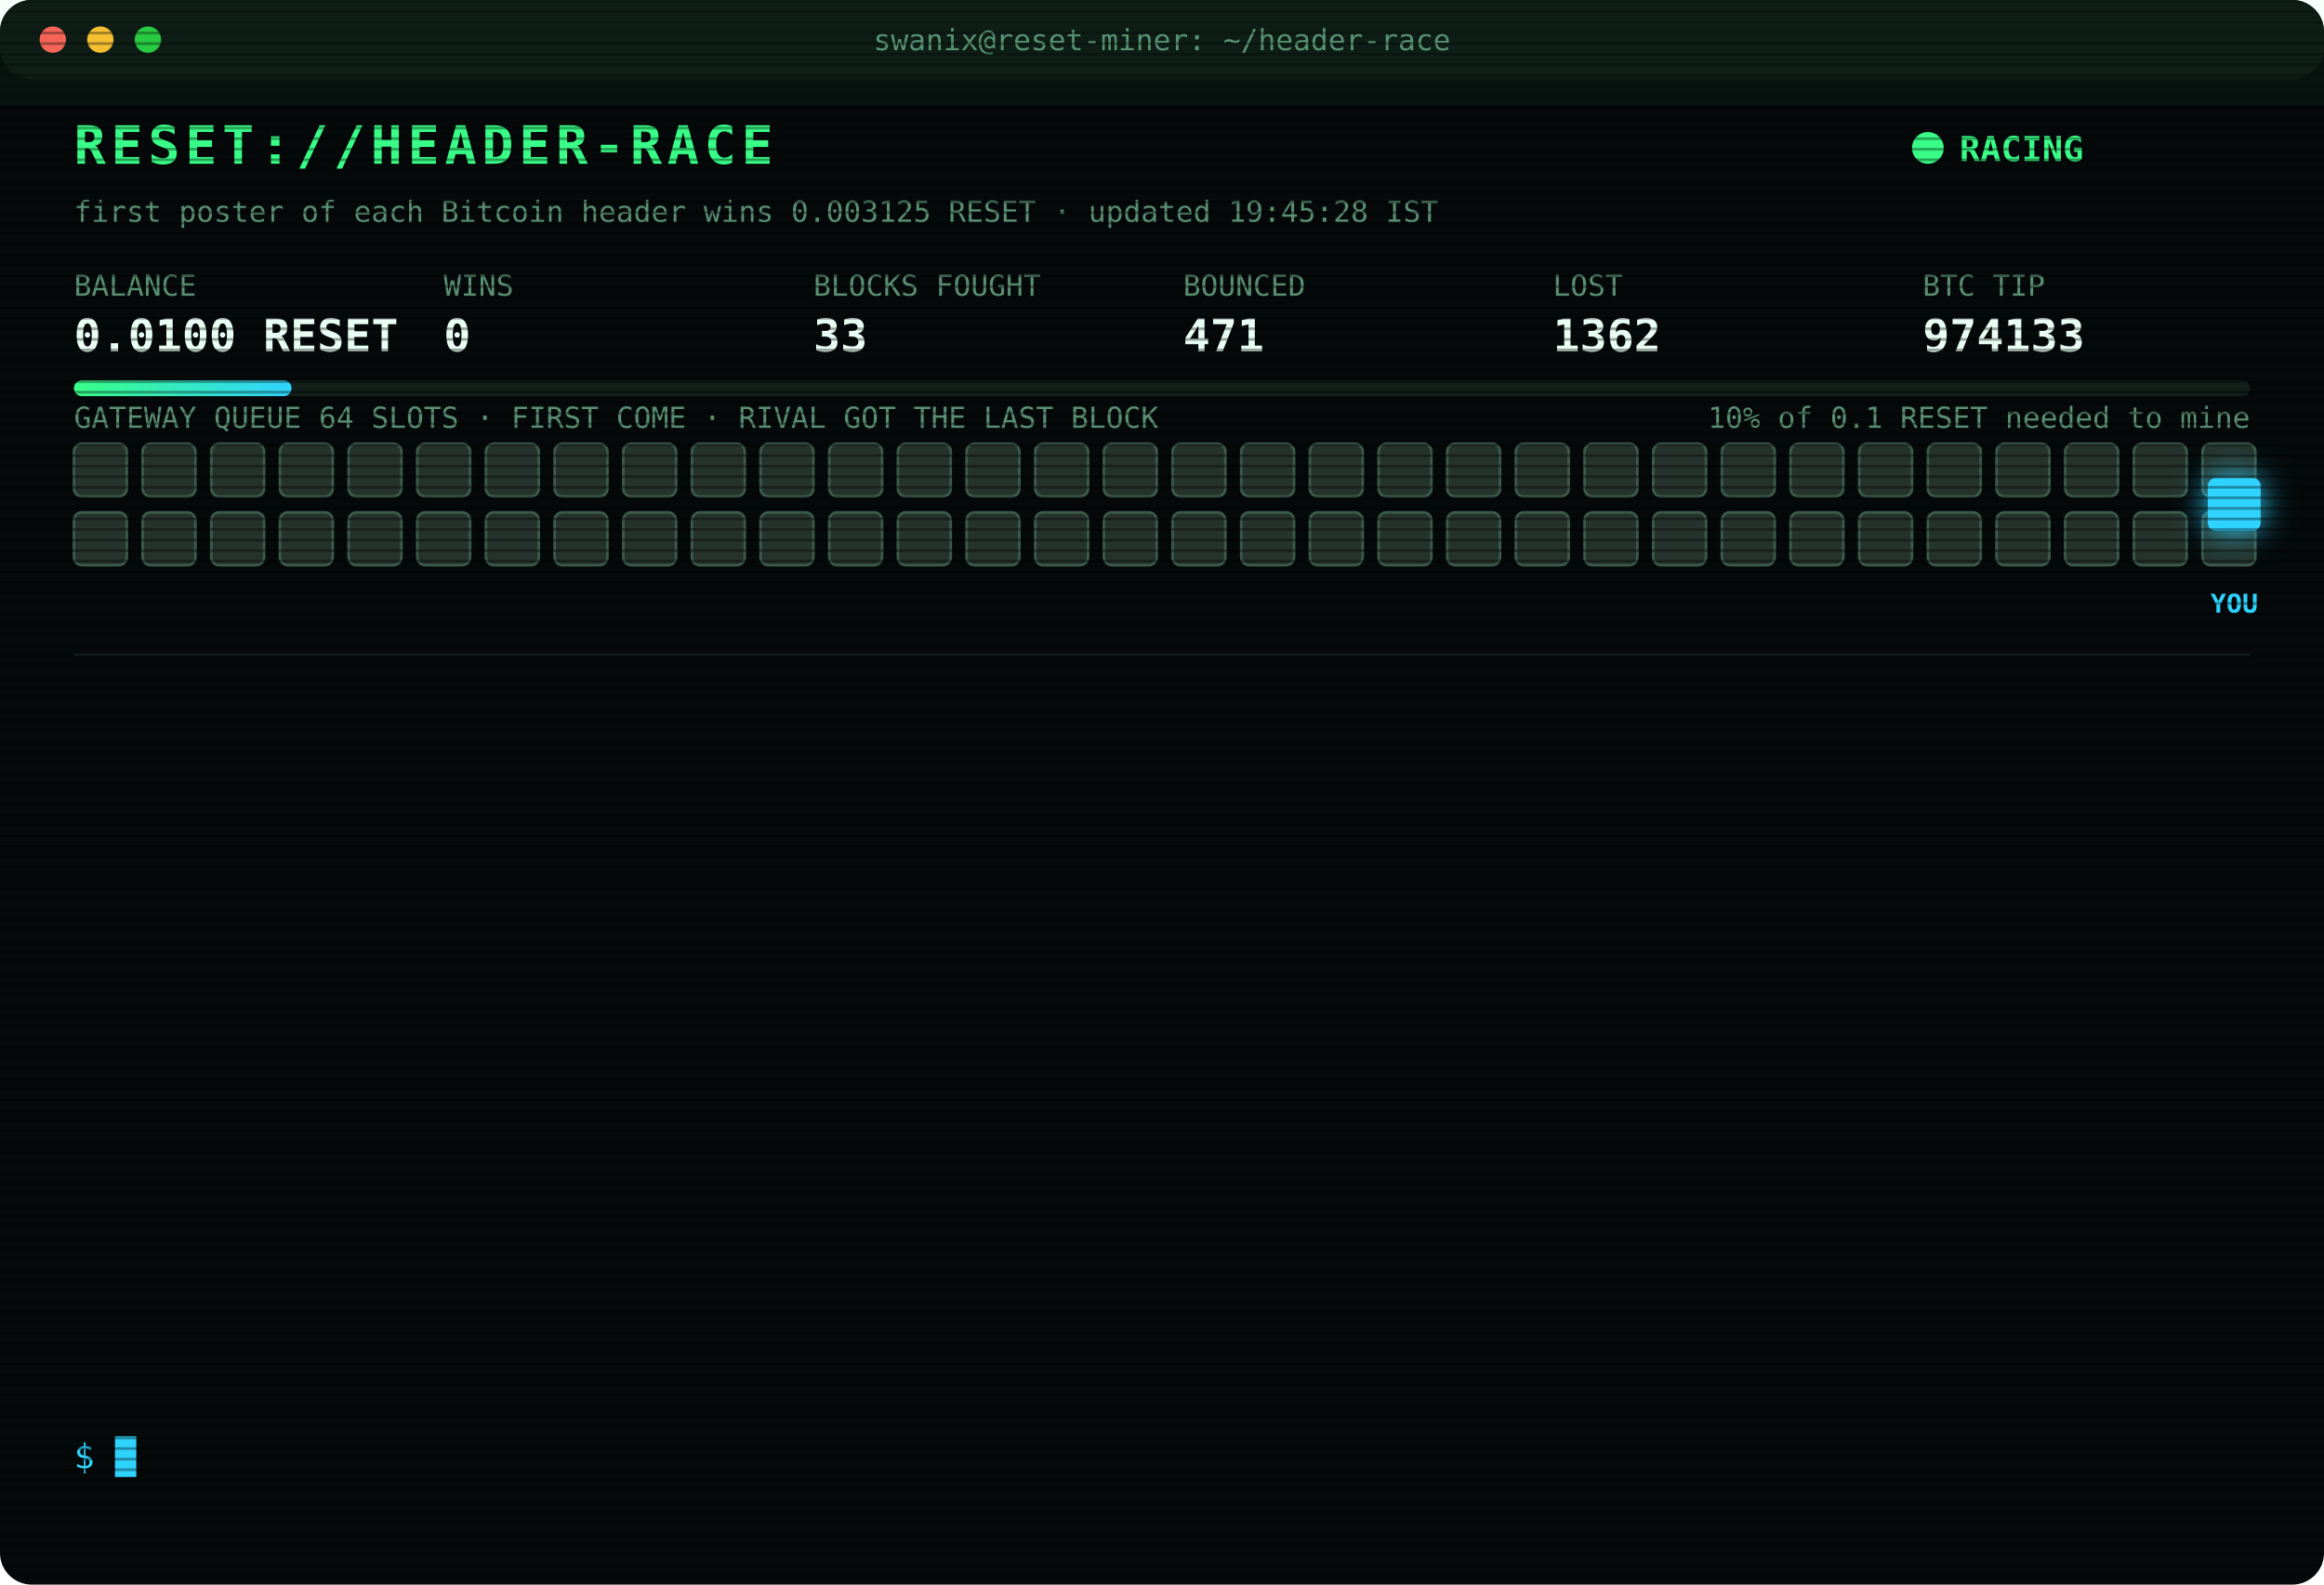
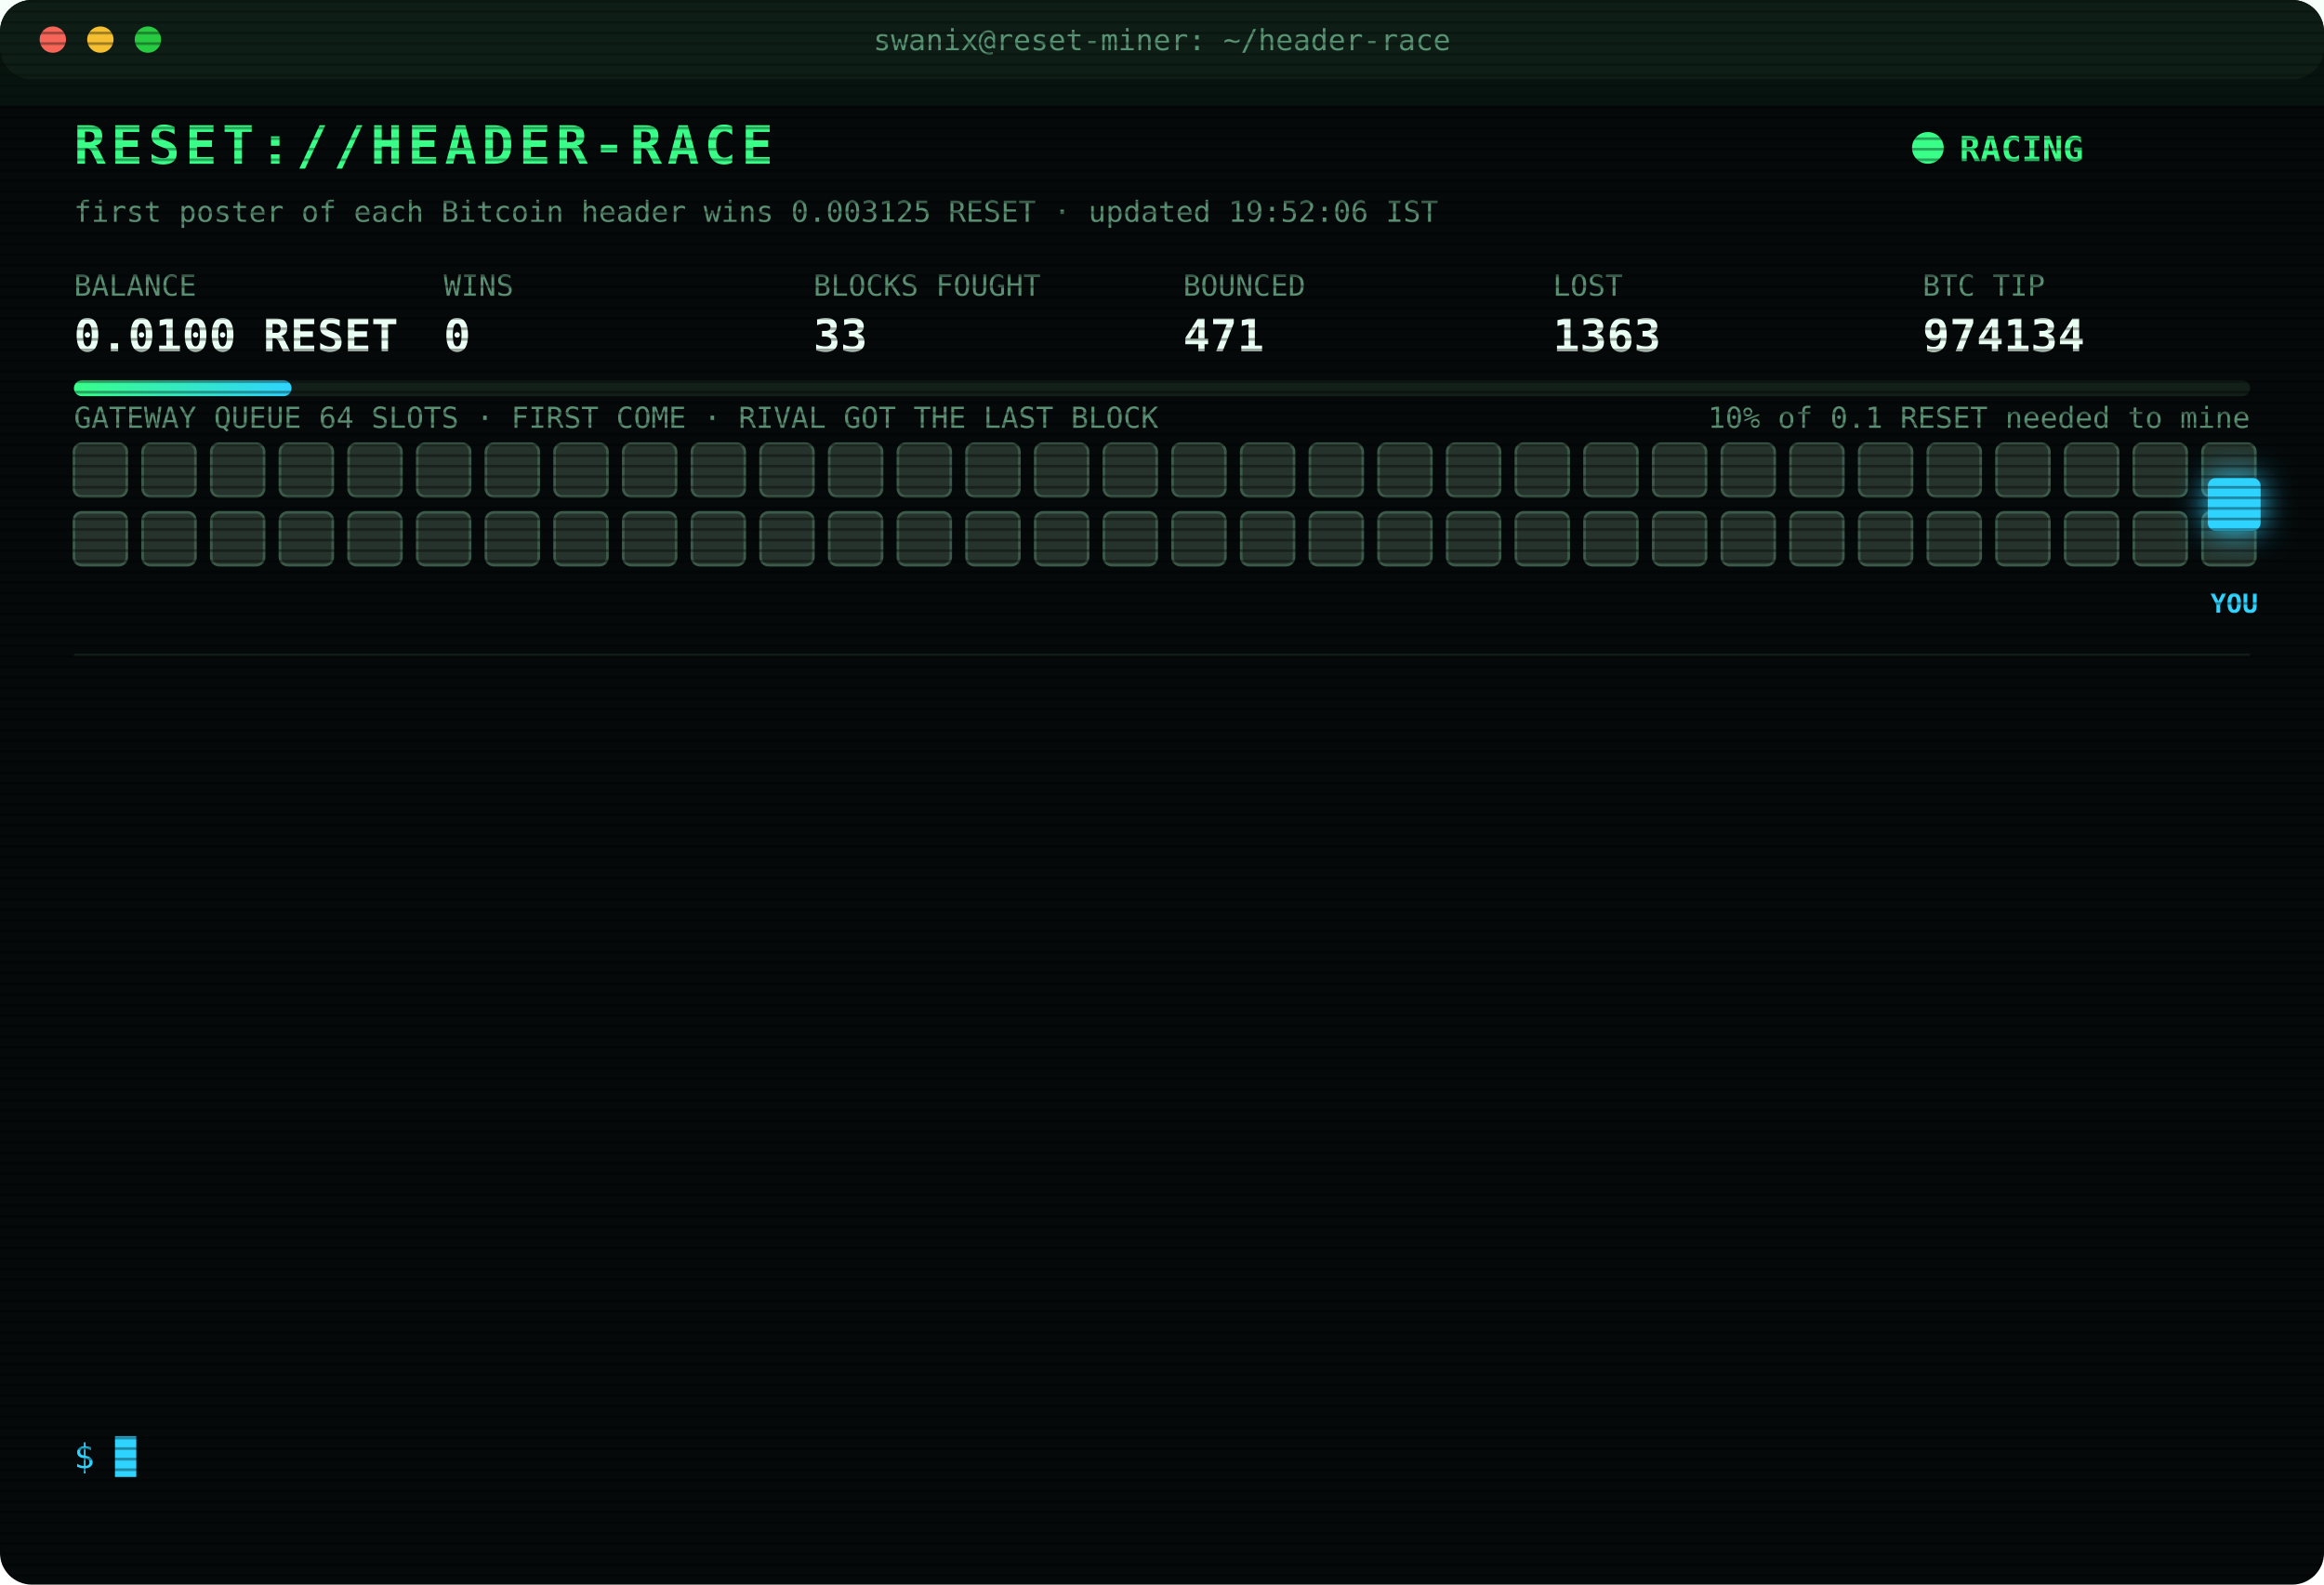
<svg xmlns="http://www.w3.org/2000/svg" width="880" height="600" viewBox="0 0 880 600" font-family="ui-monospace,SFMono-Regular,Menlo,Consolas,monospace">
  <style>
text{font-size:13px;fill:#7CFFB2}
.title{font-size:20px;font-weight:700;fill:#39FF88;letter-spacing:2px;animation:glitch 3s infinite steps(1)}
.sub{fill:#2fd3ff}.k{fill:#5a8f73;font-size:11px}.v{font-size:17px;font-weight:700;fill:#eafff3}
.ts{fill:#3f6b56}.boot{fill:#2fd3ff}.dim{fill:#5a8f73}.bad{fill:#ff4d6d}.warn{fill:#ffd23f}.mag{fill:#ff5cf0}.win{fill:#39FF88;font-weight:700}
.tag{font-size:10px;fill:#2fd3ff;font-weight:700}
.rival{fill:#26332c;stroke:#3c5a49;animation:jam 1.2s infinite alternate}
.idle{fill:#141c18;stroke:#22302a;animation:breathe 4s infinite}
.me{fill:#2fd3ff;filter:drop-shadow(0 0 6px #2fd3ff)}
.hover{animation:nudge 1.1s infinite ease-in-out}.bounce{animation:kick 1.4s infinite}
.ln{opacity:0;animation:in .4s forwards}
.cur{animation:blink 1s infinite steps(1)}
.scan{animation:scan 6s infinite linear}
.led{animation:blink 1.4s infinite}
@keyframes in{from{opacity:0;transform:translateX(-6px)}to{opacity:1;transform:none}}
@keyframes blink{50%{opacity:0}}
@keyframes jam{to{fill:#33463b}}
@keyframes breathe{50%{opacity:.4}}
@keyframes nudge{50%{transform:translateX(-10px)}}
@keyframes kick{0%,100%{transform:none}30%{transform:translateX(-14px)}55%{transform:translateX(10px) translateY(-6px)}}
@keyframes glitch{0%,92%{transform:none}93%{transform:translateX(2px);fill:#ff4d6d}95%{transform:translateX(-2px);fill:#2fd3ff}97%{transform:none}}
@keyframes scan{from{transform:translateY(-40px)}to{transform:translateY(600px)}}
</style>
  <defs>
    <pattern id="sl" width="4" height="4" patternUnits="userSpaceOnUse">
      <rect width="4" height="1" fill="#000" opacity=".35" />
    </pattern>
    <linearGradient id="bar">
      <stop offset="0" stop-color="#39FF88" />
      <stop offset="1" stop-color="#2fd3ff" />
    </linearGradient>
  </defs>
  <rect width="880" height="600" rx="12" fill="#05090a" />
  <rect width="880" height="30" rx="12" fill="#0d1512" />
  <circle cx="20" cy="15" r="5" fill="#ff5f57" />
  <circle cx="38" cy="15" r="5" fill="#febc2e" />
  <circle cx="56" cy="15" r="5" fill="#28c840" />
  <text x="440" y="19" text-anchor="middle" class="k">swanix@reset-miner: ~/header-race</text>
  <text x="28" y="62" class="title">RESET://HEADER-RACE</text>
  <circle class="led" cx="730" cy="56" r="6" fill="#39FF88" />
  <text x="742" y="61" class="win">RACING</text>
-   <text x="28" y="84" class="k">first poster of each Bitcoin header wins 0.003125 RESET · updated 19:45:28 IST</text>
+   <text x="28" y="84" class="k">first poster of each Bitcoin header wins 0.003125 RESET · updated 19:52:06 IST</text>
  <text x="28" y="112" class="k">BALANCE</text>
  <text x="28" y="133" class="v">0.0100 RESET</text>
  <text x="168" y="112" class="k">WINS</text>
  <text x="168" y="133" class="v">0</text>
  <text x="308" y="112" class="k">BLOCKS FOUGHT</text>
  <text x="308" y="133" class="v">33</text>
  <text x="448" y="112" class="k">BOUNCED</text>
  <text x="448" y="133" class="v">471</text>
  <text x="588" y="112" class="k">LOST</text>
-   <text x="588" y="133" class="v">1362</text>
+   <text x="588" y="133" class="v">1363</text>
  <text x="728" y="112" class="k">BTC TIP</text>
-   <text x="728" y="133" class="v">974133</text>
+   <text x="728" y="133" class="v">974134</text>
  <rect x="28" y="144" width="824" height="6" rx="3" fill="#13201a" />
  <rect x="28" y="144" width="82.4" height="6" rx="3" fill="url(#bar)" />
  <text x="852" y="162" text-anchor="end" class="k">10% of 0.1 RESET needed to mine</text>
  <text x="28" y="162" class="k">GATEWAY QUEUE 64 SLOTS · FIRST COME · RIVAL GOT THE LAST BLOCK</text>
  <rect class="rival" x="28" y="168" width="20" height="20" rx="3" style="animation-delay:0.00s" />
  <rect class="rival" x="54" y="168" width="20" height="20" rx="3" style="animation-delay:0.05s" />
  <rect class="rival" x="80" y="168" width="20" height="20" rx="3" style="animation-delay:0.10s" />
  <rect class="rival" x="106" y="168" width="20" height="20" rx="3" style="animation-delay:0.15s" />
  <rect class="rival" x="132" y="168" width="20" height="20" rx="3" style="animation-delay:0.20s" />
  <rect class="rival" x="158" y="168" width="20" height="20" rx="3" style="animation-delay:0.25s" />
  <rect class="rival" x="184" y="168" width="20" height="20" rx="3" style="animation-delay:0.30s" />
  <rect class="rival" x="210" y="168" width="20" height="20" rx="3" style="animation-delay:0.35s" />
  <rect class="rival" x="236" y="168" width="20" height="20" rx="3" style="animation-delay:0.40s" />
  <rect class="rival" x="262" y="168" width="20" height="20" rx="3" style="animation-delay:0.45s" />
  <rect class="rival" x="288" y="168" width="20" height="20" rx="3" style="animation-delay:0.50s" />
  <rect class="rival" x="314" y="168" width="20" height="20" rx="3" style="animation-delay:0.55s" />
  <rect class="rival" x="340" y="168" width="20" height="20" rx="3" style="animation-delay:0.60s" />
  <rect class="rival" x="366" y="168" width="20" height="20" rx="3" style="animation-delay:0.65s" />
  <rect class="rival" x="392" y="168" width="20" height="20" rx="3" style="animation-delay:0.70s" />
  <rect class="rival" x="418" y="168" width="20" height="20" rx="3" style="animation-delay:0.75s" />
  <rect class="rival" x="444" y="168" width="20" height="20" rx="3" style="animation-delay:0.80s" />
  <rect class="rival" x="470" y="168" width="20" height="20" rx="3" style="animation-delay:0.85s" />
  <rect class="rival" x="496" y="168" width="20" height="20" rx="3" style="animation-delay:0.90s" />
  <rect class="rival" x="522" y="168" width="20" height="20" rx="3" style="animation-delay:0.95s" />
  <rect class="rival" x="548" y="168" width="20" height="20" rx="3" style="animation-delay:1.00s" />
  <rect class="rival" x="574" y="168" width="20" height="20" rx="3" style="animation-delay:1.05s" />
  <rect class="rival" x="600" y="168" width="20" height="20" rx="3" style="animation-delay:1.10s" />
  <rect class="rival" x="626" y="168" width="20" height="20" rx="3" style="animation-delay:1.15s" />
  <rect class="rival" x="652" y="168" width="20" height="20" rx="3" style="animation-delay:1.20s" />
  <rect class="rival" x="678" y="168" width="20" height="20" rx="3" style="animation-delay:1.25s" />
  <rect class="rival" x="704" y="168" width="20" height="20" rx="3" style="animation-delay:1.30s" />
  <rect class="rival" x="730" y="168" width="20" height="20" rx="3" style="animation-delay:1.35s" />
  <rect class="rival" x="756" y="168" width="20" height="20" rx="3" style="animation-delay:1.40s" />
  <rect class="rival" x="782" y="168" width="20" height="20" rx="3" style="animation-delay:1.45s" />
  <rect class="rival" x="808" y="168" width="20" height="20" rx="3" style="animation-delay:1.50s" />
  <rect class="rival" x="834" y="168" width="20" height="20" rx="3" style="animation-delay:1.55s" />
  <rect class="rival" x="28" y="194" width="20" height="20" rx="3" style="animation-delay:1.60s" />
  <rect class="rival" x="54" y="194" width="20" height="20" rx="3" style="animation-delay:1.65s" />
  <rect class="rival" x="80" y="194" width="20" height="20" rx="3" style="animation-delay:1.70s" />
  <rect class="rival" x="106" y="194" width="20" height="20" rx="3" style="animation-delay:1.75s" />
  <rect class="rival" x="132" y="194" width="20" height="20" rx="3" style="animation-delay:1.80s" />
  <rect class="rival" x="158" y="194" width="20" height="20" rx="3" style="animation-delay:1.85s" />
  <rect class="rival" x="184" y="194" width="20" height="20" rx="3" style="animation-delay:1.90s" />
  <rect class="rival" x="210" y="194" width="20" height="20" rx="3" style="animation-delay:1.95s" />
  <rect class="rival" x="236" y="194" width="20" height="20" rx="3" style="animation-delay:2.00s" />
  <rect class="rival" x="262" y="194" width="20" height="20" rx="3" style="animation-delay:2.05s" />
  <rect class="rival" x="288" y="194" width="20" height="20" rx="3" style="animation-delay:2.10s" />
  <rect class="rival" x="314" y="194" width="20" height="20" rx="3" style="animation-delay:2.15s" />
  <rect class="rival" x="340" y="194" width="20" height="20" rx="3" style="animation-delay:2.20s" />
  <rect class="rival" x="366" y="194" width="20" height="20" rx="3" style="animation-delay:2.25s" />
  <rect class="rival" x="392" y="194" width="20" height="20" rx="3" style="animation-delay:2.30s" />
  <rect class="rival" x="418" y="194" width="20" height="20" rx="3" style="animation-delay:2.35s" />
  <rect class="rival" x="444" y="194" width="20" height="20" rx="3" style="animation-delay:2.40s" />
  <rect class="rival" x="470" y="194" width="20" height="20" rx="3" style="animation-delay:2.45s" />
  <rect class="rival" x="496" y="194" width="20" height="20" rx="3" style="animation-delay:2.50s" />
  <rect class="rival" x="522" y="194" width="20" height="20" rx="3" style="animation-delay:2.55s" />
  <rect class="rival" x="548" y="194" width="20" height="20" rx="3" style="animation-delay:2.60s" />
  <rect class="rival" x="574" y="194" width="20" height="20" rx="3" style="animation-delay:2.65s" />
  <rect class="rival" x="600" y="194" width="20" height="20" rx="3" style="animation-delay:2.70s" />
  <rect class="rival" x="626" y="194" width="20" height="20" rx="3" style="animation-delay:2.75s" />
  <rect class="rival" x="652" y="194" width="20" height="20" rx="3" style="animation-delay:2.80s" />
  <rect class="rival" x="678" y="194" width="20" height="20" rx="3" style="animation-delay:2.85s" />
  <rect class="rival" x="704" y="194" width="20" height="20" rx="3" style="animation-delay:2.90s" />
  <rect class="rival" x="730" y="194" width="20" height="20" rx="3" style="animation-delay:2.95s" />
  <rect class="rival" x="756" y="194" width="20" height="20" rx="3" style="animation-delay:3.00s" />
  <rect class="rival" x="782" y="194" width="20" height="20" rx="3" style="animation-delay:3.05s" />
  <rect class="rival" x="808" y="194" width="20" height="20" rx="3" style="animation-delay:3.10s" />
  <rect class="rival" x="834" y="194" width="20" height="20" rx="3" style="animation-delay:3.15s" />
  <g class="hover">
    <rect class="me" x="836" y="181" width="20" height="20" rx="3" />
    <text class="tag" x="846" y="232" text-anchor="middle">YOU</text>
  </g>
  <line x1="28" x2="852" y1="248" y2="248" stroke="#13201a" />
  <g class="ln" style="animation-delay:0.40s">
-     <text x="28" y="270" class="ts">16:49:15</text>
-     <text x="104" y="270" class="bad">[LOST] #974120 taken by a rival miner</text>
+     <text x="28" y="270" class="ts">17:08:46</text>
+     <text x="104" y="270" class="bad">[LOST] #974121 taken by a rival miner</text>
  </g>
  <g class="ln" style="animation-delay:0.65s">
-     <text x="28" y="292" class="ts">17:08:46</text>
-     <text x="104" y="292" class="bad">[LOST] #974121 taken by a rival miner</text>
+     <text x="28" y="292" class="ts">17:15:20</text>
+     <text x="104" y="292" class="bad">[LOST] #974122 taken by a rival miner</text>
  </g>
  <g class="ln" style="animation-delay:0.90s">
-     <text x="28" y="314" class="ts">17:15:20</text>
-     <text x="104" y="314" class="bad">[LOST] #974122 taken by a rival miner</text>
+     <text x="28" y="314" class="ts">17:16:10</text>
+     <text x="104" y="314" class="bad">[LOST] #974123 taken by a rival miner</text>
  </g>
  <g class="ln" style="animation-delay:1.15s">
-     <text x="28" y="336" class="ts">17:16:10</text>
-     <text x="104" y="336" class="bad">[LOST] #974123 taken by a rival miner</text>
+     <text x="28" y="336" class="ts">17:53:01</text>
+     <text x="104" y="336" class="bad">[LOST] #974125 taken by a rival miner</text>
  </g>
  <g class="ln" style="animation-delay:1.40s">
-     <text x="28" y="358" class="ts">17:53:01</text>
-     <text x="104" y="358" class="bad">[LOST] #974125 taken by a rival miner</text>
+     <text x="28" y="358" class="ts">18:04:56</text>
+     <text x="104" y="358" class="bad">[LOST] #974126 taken by a rival miner</text>
  </g>
  <g class="ln" style="animation-delay:1.65s">
-     <text x="28" y="380" class="ts">18:04:56</text>
-     <text x="104" y="380" class="bad">[LOST] #974126 taken by a rival miner</text>
+     <text x="28" y="380" class="ts">18:18:48</text>
+     <text x="104" y="380" class="bad">[LOST] #974127 taken by a rival miner</text>
  </g>
  <g class="ln" style="animation-delay:1.90s">
-     <text x="28" y="402" class="ts">18:18:48</text>
-     <text x="104" y="402" class="bad">[LOST] #974127 taken by a rival miner</text>
+     <text x="28" y="402" class="ts">18:20:34</text>
+     <text x="104" y="402" class="bad">[LOST] #974128 taken by a rival miner</text>
  </g>
  <g class="ln" style="animation-delay:2.15s">
-     <text x="28" y="424" class="ts">18:20:34</text>
-     <text x="104" y="424" class="bad">[LOST] #974128 taken by a rival miner</text>
+     <text x="28" y="424" class="ts">18:23:37</text>
+     <text x="104" y="424" class="bad">[LOST] #974129 taken by a rival miner</text>
  </g>
  <g class="ln" style="animation-delay:2.40s">
-     <text x="28" y="446" class="ts">18:23:37</text>
-     <text x="104" y="446" class="bad">[LOST] #974129 taken by a rival miner</text>
+     <text x="28" y="446" class="ts">18:57:44</text>
+     <text x="104" y="446" class="bad">[LOST] #974130 taken by a rival miner</text>
  </g>
  <g class="ln" style="animation-delay:2.65s">
-     <text x="28" y="468" class="ts">18:57:44</text>
-     <text x="104" y="468" class="bad">[LOST] #974130 taken by a rival miner</text>
+     <text x="28" y="468" class="ts">19:17:00</text>
+     <text x="104" y="468" class="bad">[LOST] #974131 taken by a rival miner</text>
  </g>
  <g class="ln" style="animation-delay:2.90s">
-     <text x="28" y="490" class="ts">19:17:00</text>
-     <text x="104" y="490" class="bad">[LOST] #974131 taken by a rival miner</text>
+     <text x="28" y="490" class="ts">19:42:34</text>
+     <text x="104" y="490" class="bad">[LOST] #974132 taken by a rival miner</text>
  </g>
  <g class="ln" style="animation-delay:3.15s">
-     <text x="28" y="512" class="ts">19:42:34</text>
-     <text x="104" y="512" class="bad">[LOST] #974132 taken by a rival miner</text>
+     <text x="28" y="512" class="ts">19:45:08</text>
+     <text x="104" y="512" class="bad">[LOST] #974133 taken by a rival miner</text>
  </g>
  <g class="ln" style="animation-delay:3.40s">
-     <text x="28" y="534" class="ts">19:45:08</text>
-     <text x="104" y="534" class="bad">[LOST] #974133 taken by a rival miner</text>
+     <text x="28" y="534" class="ts">19:52:06</text>
+     <text x="104" y="534" class="bad">[LOST] #974134 taken by a rival miner</text>
  </g>
  <text x="28" y="556" class="sub">$ <tspan class="cur">█</tspan>
  </text>
  <rect width="880" height="600" rx="12" fill="url(#sl)" pointer-events="none" />
  <rect class="scan" width="880" height="40" fill="#39FF88" opacity=".04" />
</svg>
